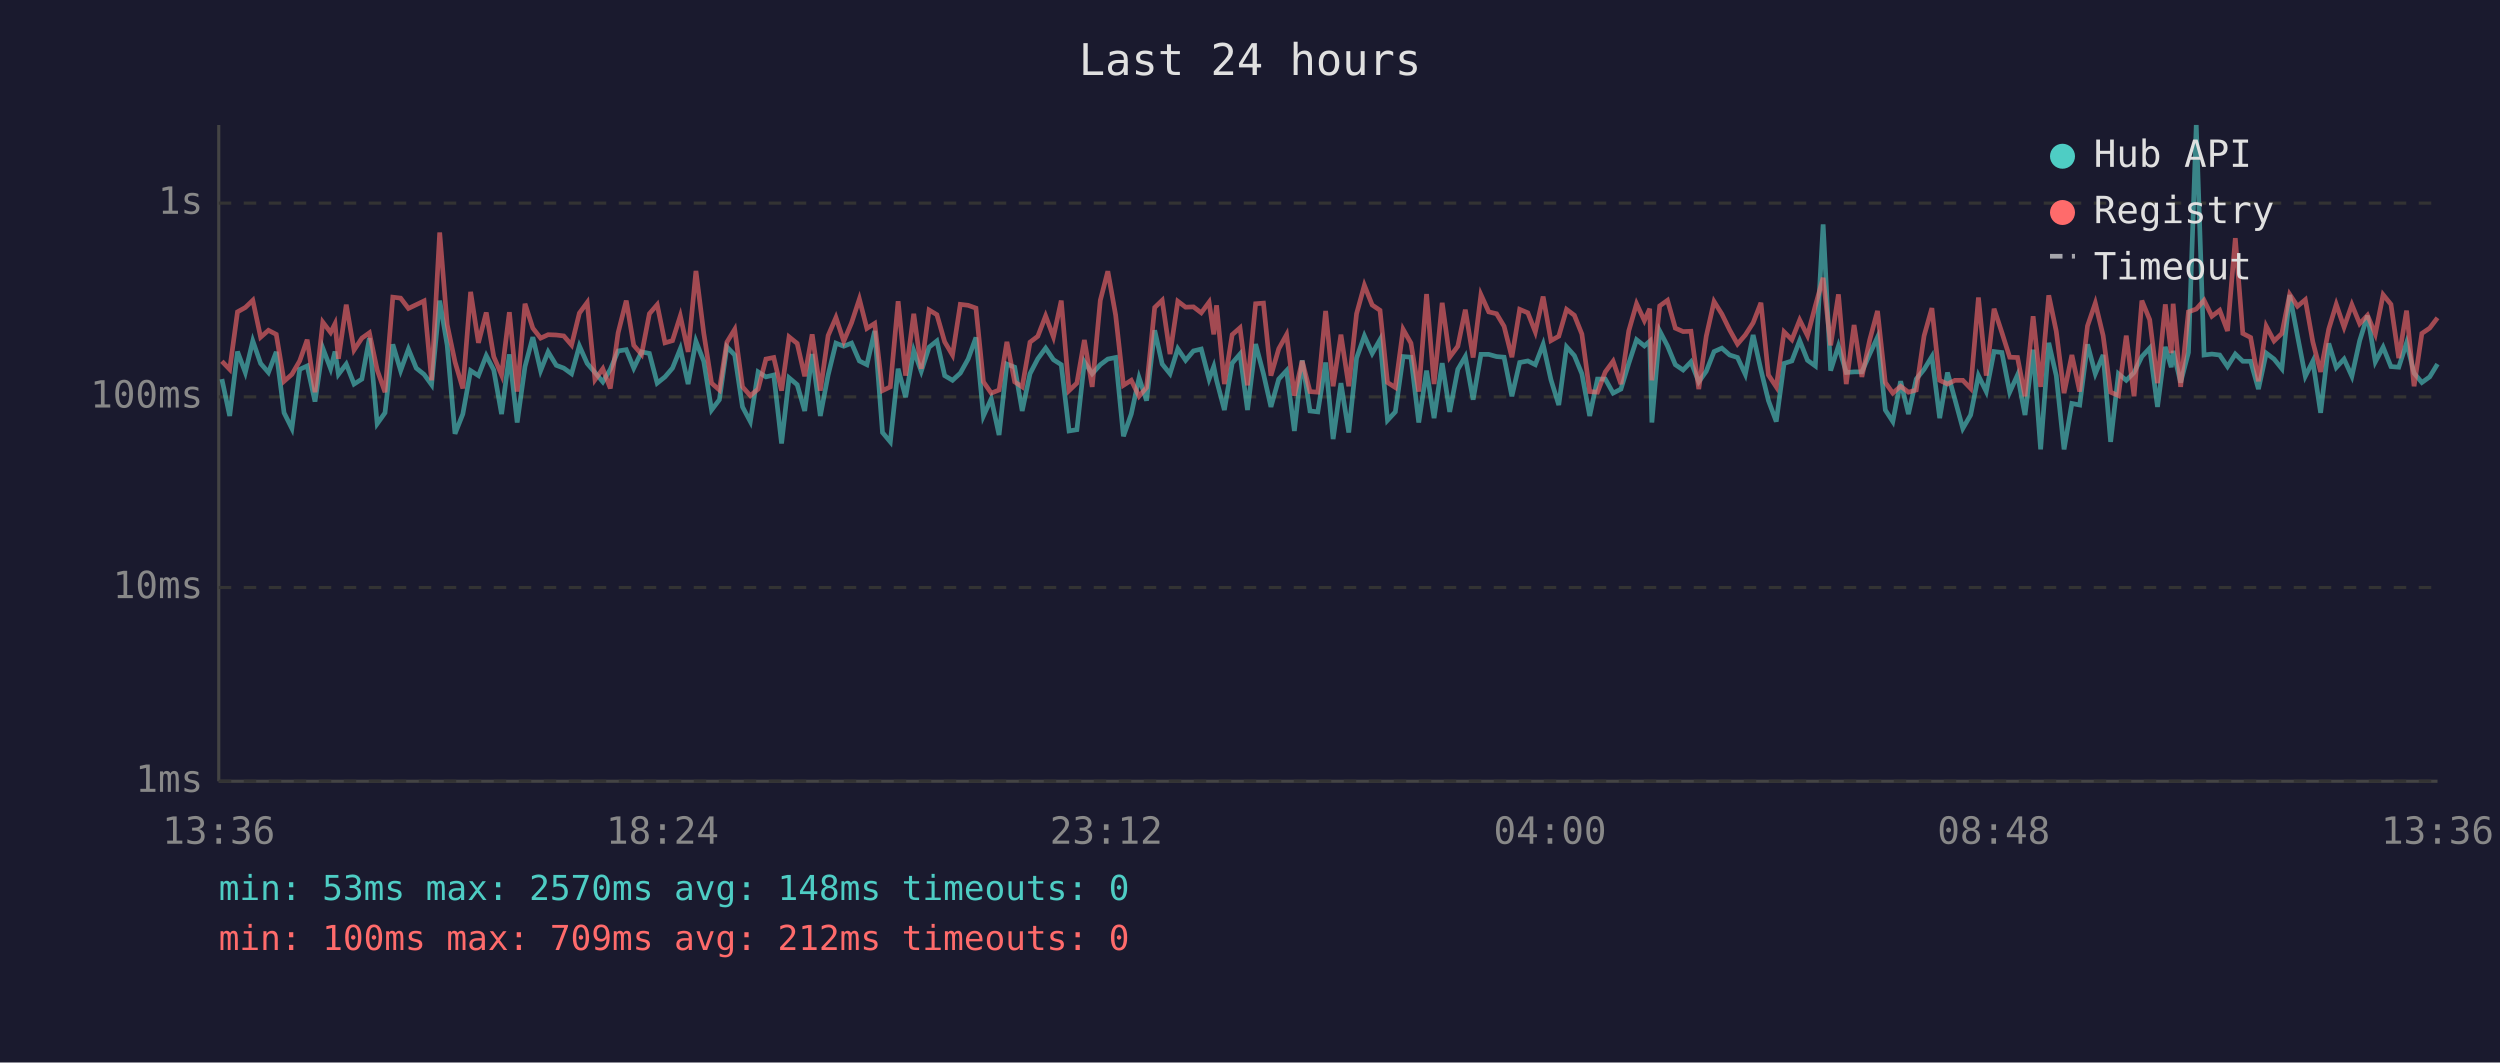
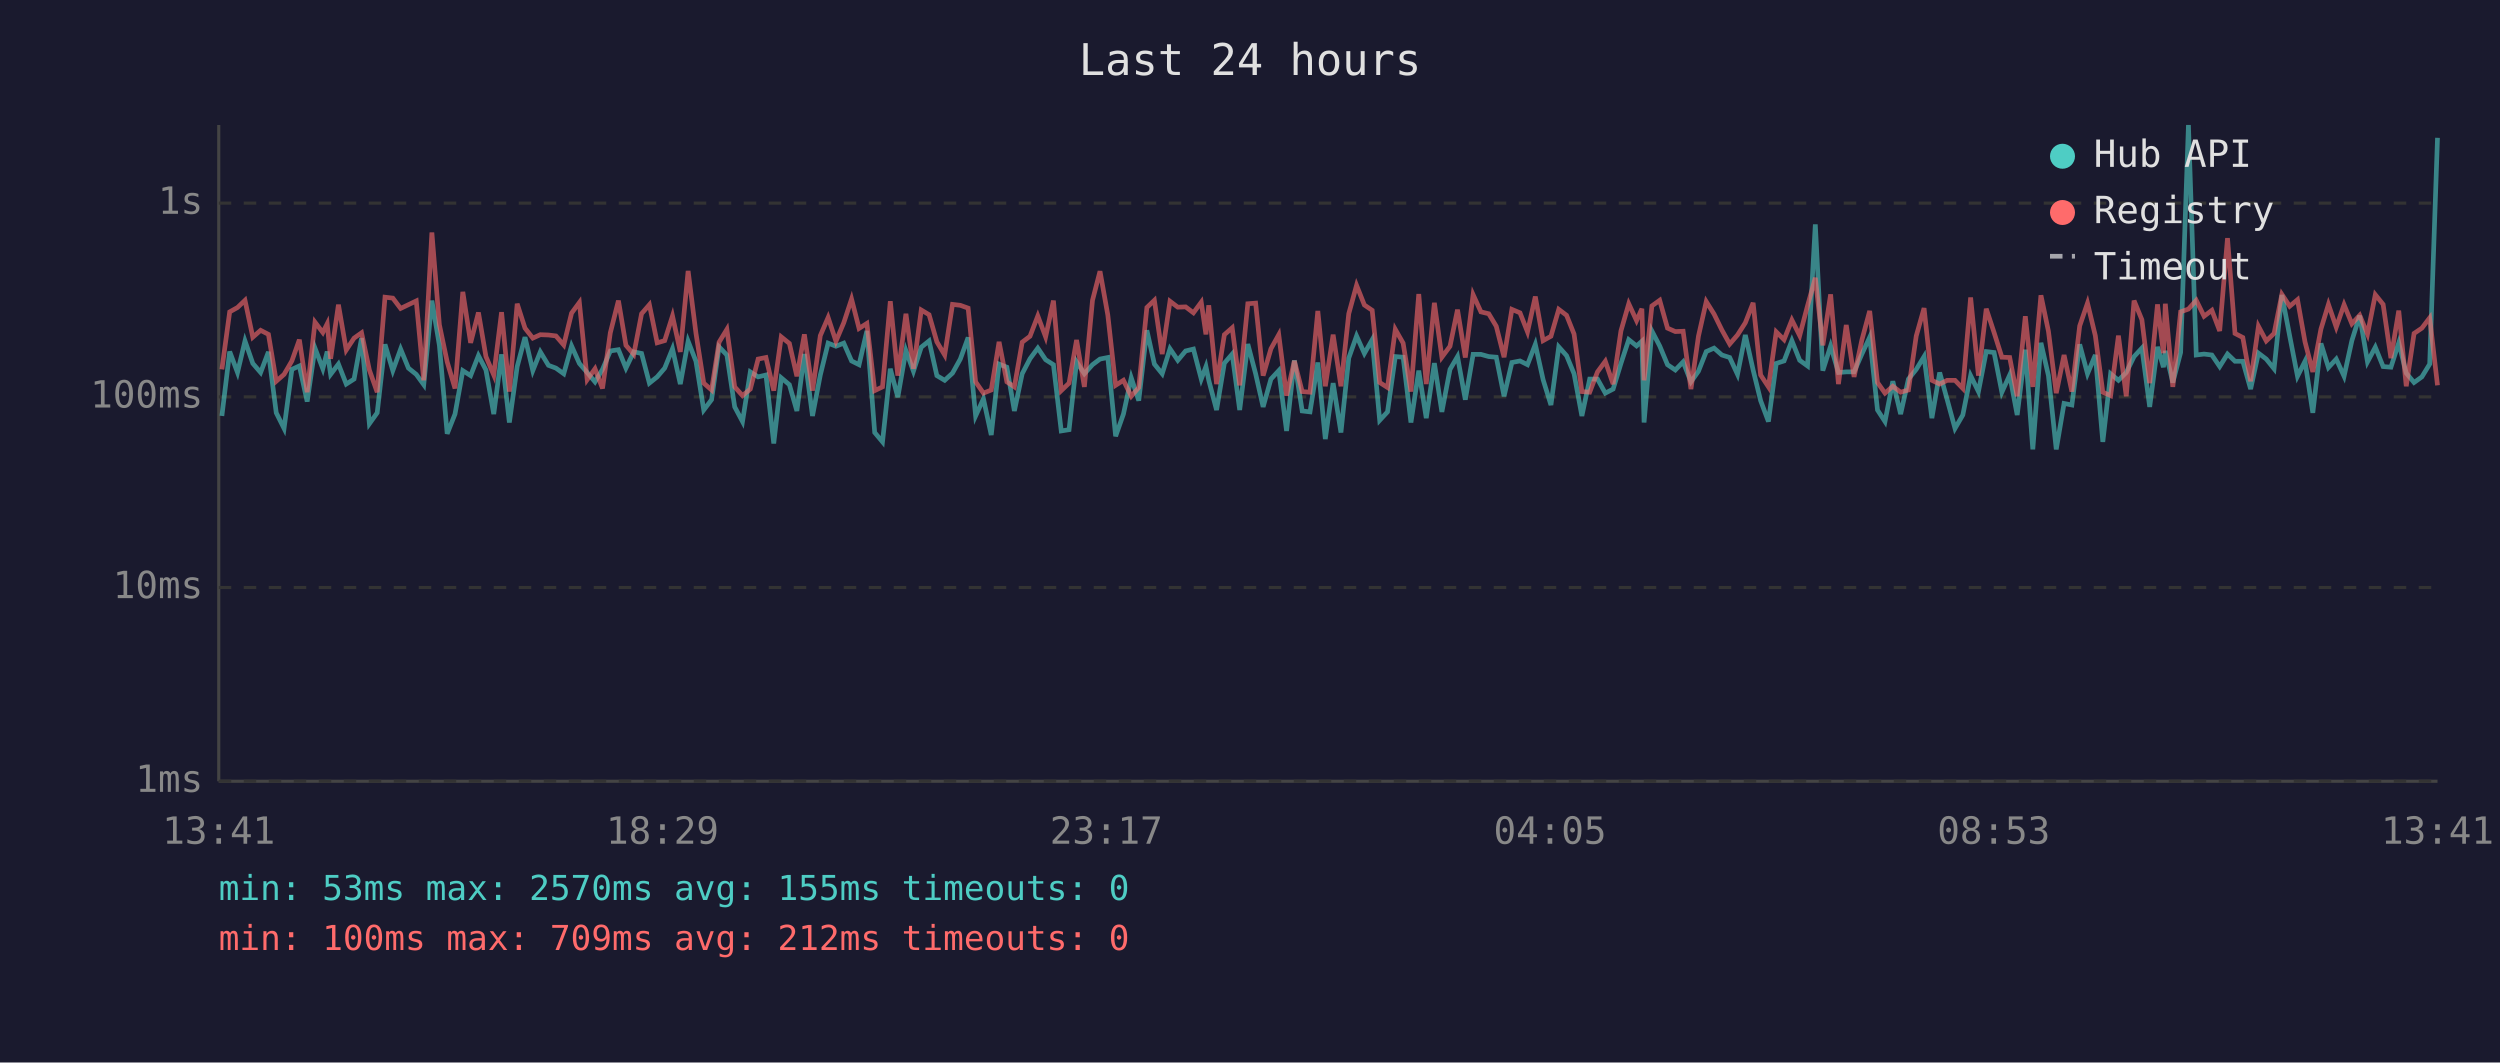
<svg xmlns="http://www.w3.org/2000/svg" viewBox="0 0 800 340" font-family="monospace" font-size="12">
  <rect width="800" height="340" fill="#1a1a2e" />
  <text x="400" y="24" fill="#e0e0e0" font-size="14" text-anchor="middle">Last 24 hours</text>
  <line x1="70" y1="40" x2="70" y2="250" stroke="#444" stroke-width="1" />
  <line x1="70" y1="250" x2="780" y2="250" stroke="#444" stroke-width="1" />
  <line x1="70" y1="250" x2="780" y2="250" stroke="#333" stroke-width="1" stroke-dasharray="4" />
  <text x="65" y="250" fill="#888" text-anchor="end" dominant-baseline="middle">1ms</text>
  <line x1="70" y1="188" x2="780" y2="188" stroke="#333" stroke-width="1" stroke-dasharray="4" />
  <text x="65" y="188" fill="#888" text-anchor="end" dominant-baseline="middle">10ms</text>
  <line x1="70" y1="127" x2="780" y2="127" stroke="#333" stroke-width="1" stroke-dasharray="4" />
  <text x="65" y="127" fill="#888" text-anchor="end" dominant-baseline="middle">100ms</text>
  <line x1="70" y1="65" x2="780" y2="65" stroke="#333" stroke-width="1" stroke-dasharray="4" />
  <text x="65" y="65" fill="#888" text-anchor="end" dominant-baseline="middle">1s</text>
-   <text x="70" y="270" fill="#888" text-anchor="middle">13:36</text>
-   <text x="212" y="270" fill="#888" text-anchor="middle">18:24</text>
-   <text x="354" y="270" fill="#888" text-anchor="middle">23:12</text>
-   <text x="496" y="270" fill="#888" text-anchor="middle">04:00</text>
-   <text x="638" y="270" fill="#888" text-anchor="middle">08:48</text>
-   <text x="780" y="270" fill="#888" text-anchor="middle">13:36</text>
-   <polyline points="71.0,121.3 73.5,133.1 76.0,112.5 78.5,119.2 80.9,109.1 83.4,116.3 85.9,119.2 88.4,112.6 90.9,132.1 93.4,137.1 95.9,118.2 98.3,117.1 100.8,128.5 103.3,111.4 105.8,118.0 107.2,112.5 108.3,119.8 110.8,116.5 113.3,122.9 115.8,121.3 118.2,108.2 120.7,135.6 123.2,132.1 125.7,110.2 128.2,118.6 130.7,111.7 133.2,117.8 135.7,119.8 138.1,123.1 140.7,96.2 143.1,110.5 145.6,138.8 148.1,132.5 150.6,118.6 153.1,120.2 155.6,113.8 158.0,118.4 160.5,132.5 163.0,113.4 165.5,135.2 168.0,117.3 170.5,107.9 173.0,118.6 175.4,112.6 178.0,116.9 180.4,117.8 182.9,119.6 185.4,110.7 187.9,116.3 190.4,119.2 192.9,122.2 195.3,118.2 197.8,112.3 200.4,111.9 202.8,117.8 205.3,112.6 207.8,113.1 210.3,122.6 212.8,120.6 215.2,117.8 217.7,111.6 220.2,122.9 222.7,109.2 225.2,115.6 227.7,131.2 230.2,127.9 232.6,111.0 235.1,113.6 237.6,130.2 240.1,134.9 242.6,119.0 245.1,120.6 247.6,120.0 250.1,141.9 252.5,120.9 255.1,123.1 257.5,131.5 259.9,113.3 262.5,133.1 265.0,120.0 267.5,109.8 270.0,110.8 272.5,109.8 275.0,115.5 277.4,116.7 279.9,105.9 282.4,138.4 284.9,141.4 287.4,118.0 289.8,127.1 292.4,112.2 294.8,118.8 297.3,111.1 299.8,109.1 302.3,120.2 304.8,121.7 307.3,119.4 309.8,114.9 312.3,108.0 314.7,133.1 317.2,127.6 319.7,139.2 322.2,116.5 324.7,117.5 327.1,131.5 329.6,119.6 332.1,114.8 334.6,111.4 337.1,115.1 339.6,116.7 342.1,137.9 344.6,137.5 347.0,115.8 349.5,119.6 352.1,116.7 354.5,114.9 357.0,114.4 359.5,139.6 362.0,132.5 364.5,120.9 366.9,128.2 369.5,105.7 371.9,116.5 374.4,119.6 376.9,111.6 379.4,115.3 381.9,112.3 384.4,111.7 386.9,121.3 388.4,117.3 389.3,121.7 391.8,131.2 394.3,116.2 396.8,113.3 399.2,131.2 401.8,110.1 404.3,119.6 406.7,130.2 409.2,121.3 411.7,118.6 414.2,137.9 416.7,115.3 419.2,131.5 421.7,131.8 424.2,116.0 426.6,140.5 429.1,122.6 431.6,138.4 434.1,114.6 436.6,107.5 439.1,113.1 441.6,108.7 444.0,134.5 446.5,131.8 449.0,114.1 451.5,114.3 454.0,135.2 456.5,118.6 458.9,133.8 461.5,116.2 463.9,131.8 466.5,118.2 468.9,114.1 471.4,127.9 473.9,113.4 476.4,113.4 478.9,114.1 481.3,114.3 483.8,126.8 486.3,116.0 488.9,115.5 491.3,116.7 493.8,110.2 496.3,121.5 498.8,129.6 501.3,111.0 503.8,113.8 506.2,119.6 508.7,133.1 511.2,121.3 513.7,121.3 516.2,125.8 518.7,124.5 521.2,116.3 523.7,108.7 526.2,110.7 527.9,109.2 528.6,135.2 531.1,105.9 533.6,110.7 536.1,116.7 538.6,118.4 541.1,115.8 543.6,122.2 546.0,118.8 548.5,112.5 551.0,111.4 553.5,113.6 556.0,114.4 558.5,119.8 561.0,107.2 563.5,118.4 565.9,128.2 568.4,134.9 570.9,116.3 573.4,115.5 575.9,109.0 578.4,115.3 580.9,117.1 583.4,71.8 585.8,118.6 588.3,110.7 590.8,119.2 593.3,119.0 595.8,119.0 598.3,113.3 600.8,107.9 603.3,131.2 605.7,134.9 608.2,122.0 610.7,132.5 613.2,121.3 615.7,118.2 618.2,114.1 620.7,133.8 623.2,119.2 625.6,127.9 628.1,137.1 630.6,132.8 633.1,120.2 635.6,125.3 638.1,112.5 640.6,112.8 643.1,125.5 645.6,120.0 648.0,132.8 650.6,111.9 653.0,143.8 655.6,109.7 658.0,120.2 660.5,143.8 663.0,129.1 665.5,129.6 668.0,110.2 670.5,119.6 673.0,113.6 675.4,141.4 677.9,119.6 680.4,121.7 682.9,119.2 685.4,114.1 687.9,111.4 690.4,130.2 692.9,111.0 694.8,117.5 695.4,112.3 697.8,122.4 700.3,112.8 702.8,40.0 705.3,113.6 707.8,113.3 710.3,113.6 712.8,117.3 715.3,113.3 717.7,115.6 720.2,115.6 722.7,124.5 725.2,113.0 727.7,114.9 730.2,118.0 732.7,94.4 735.2,107.5 737.7,120.4 740.1,115.6 742.6,132.1 745.2,109.9 747.6,117.6 750.1,114.9 752.6,120.4 755.1,109.0 757.6,101.0 760.1,115.8 762.6,111.1 765.1,117.3 767.6,117.5 770.1,109.7 772.5,119.4 775.0,122.4 777.5,120.6 780.0,116.5" fill="none" stroke="#4ecdc4" stroke-width="1.5" opacity="0.6" />
-   <polyline points="71.0,115.6 73.5,118.2 76.0,99.8 78.5,98.4 80.9,96.1 83.4,107.9 85.9,105.7 88.4,107.0 90.9,122.0 93.4,119.8 95.9,115.5 98.3,108.7 100.8,125.5 103.3,103.1 105.8,106.4 107.2,103.6 108.3,114.8 110.8,97.5 113.3,112.0 115.8,108.2 118.2,106.5 120.7,118.4 123.2,125.5 125.7,95.1 128.2,95.4 130.7,98.7 133.2,97.5 135.7,96.3 138.1,121.7 140.7,74.4 143.1,103.9 145.6,115.8 148.1,124.3 150.6,93.4 153.1,109.7 155.6,100.0 158.0,114.1 160.5,120.0 163.0,99.9 165.5,125.3 168.0,97.2 170.5,105.0 173.0,108.2 175.4,107.1 178.0,107.2 180.4,107.5 182.9,110.4 185.4,100.2 187.9,96.8 190.4,121.5 192.9,118.0 195.3,124.3 197.8,106.5 200.4,96.2 202.8,110.5 205.3,113.4 207.8,100.4 210.3,97.5 212.8,109.7 215.2,109.0 217.7,101.1 220.2,112.6 222.7,86.7 225.2,106.6 227.7,122.6 230.2,124.8 232.6,109.5 235.1,105.4 237.6,123.8 240.1,126.6 242.6,124.5 245.1,114.9 247.6,114.4 250.1,125.0 252.5,107.8 255.1,109.9 257.5,120.4 259.9,107.0 262.5,125.0 265.0,107.4 267.5,101.6 270.0,109.2 272.5,103.3 275.0,95.7 277.4,105.1 279.9,103.5 282.4,125.0 284.9,123.8 287.4,96.4 289.8,120.2 292.4,100.4 294.8,118.0 297.3,99.2 299.8,100.7 302.3,109.4 304.8,113.6 307.3,97.4 309.8,97.7 312.3,98.6 314.7,122.2 317.2,125.8 319.7,124.8 322.2,109.4 324.7,122.2 327.1,123.8 329.6,109.5 332.1,107.6 334.6,101.1 337.1,107.8 339.6,96.2 342.1,125.0 344.6,122.6 347.0,108.8 349.5,123.8 352.1,96.1 354.5,86.8 357.0,100.8 359.5,123.3 362.0,121.7 364.5,126.8 366.9,124.0 369.5,98.4 371.9,96.1 374.4,113.3 376.9,96.4 379.4,98.3 381.9,98.2 384.4,100.1 386.9,96.7 388.4,107.0 389.3,97.7 391.8,122.9 394.3,107.1 396.8,104.9 399.2,123.3 401.8,97.2 404.3,97.0 406.7,120.2 409.2,111.6 411.7,107.1 414.2,126.6 416.7,115.5 419.2,125.3 421.7,125.5 424.2,99.5 426.6,123.6 429.1,107.1 431.6,123.6 434.1,100.4 436.6,91.3 439.1,97.6 441.6,99.3 444.0,122.4 446.5,124.0 449.0,105.4 451.5,109.8 454.0,125.3 456.5,94.1 458.9,122.9 461.5,96.9 463.9,114.3 466.5,110.8 468.9,99.1 471.4,114.4 473.9,94.3 476.4,99.8 478.9,100.4 481.3,104.4 483.8,114.3 486.3,99.0 488.9,100.1 491.3,106.2 493.8,94.9 496.3,109.0 498.8,107.6 501.3,99.0 503.8,100.9 506.2,106.9 508.7,125.3 511.2,125.5 513.7,119.0 516.2,115.6 518.7,122.9 521.2,105.9 523.7,97.2 526.2,102.6 527.9,98.8 528.6,121.7 531.1,97.9 533.6,96.1 536.1,105.0 538.6,106.1 541.1,106.0 543.6,124.5 546.0,107.6 548.5,96.5 551.0,100.5 553.5,105.6 556.0,110.1 558.5,107.2 561.0,103.3 563.5,96.9 565.9,120.0 568.4,123.8 570.9,106.2 573.4,108.7 575.9,102.4 578.4,107.4 580.9,97.9 583.4,88.9 585.8,110.5 588.3,94.2 590.8,122.9 593.3,104.0 595.8,120.6 598.3,108.8 600.8,99.5 603.3,122.4 605.7,125.8 608.2,123.6 610.7,125.5 613.2,124.8 615.7,107.5 618.2,98.6 620.7,121.7 623.2,122.9 625.6,121.7 628.1,121.7 630.6,124.3 633.1,95.2 635.6,120.2 638.1,98.8 640.6,106.4 643.1,114.3 645.6,114.4 648.0,126.8 650.6,101.2 653.0,123.8 655.6,94.5 658.0,106.0 660.5,125.8 663.0,113.6 665.5,125.3 668.0,104.3 670.5,97.0 673.0,107.4 675.4,125.5 677.9,126.6 680.4,107.4 682.9,126.8 685.4,96.2 687.9,102.3 690.4,122.6 692.9,97.4 694.8,113.0 695.4,97.2 697.8,123.8 700.3,99.8 702.8,98.9 705.3,96.1 707.8,101.2 710.3,99.3 712.8,105.9 715.3,76.2 717.7,106.7 720.2,108.0 722.7,122.0 725.2,104.4 727.7,109.1 730.2,106.7 732.7,94.2 735.2,98.0 737.7,95.9 740.1,109.4 742.6,119.0 745.2,105.3 747.6,97.4 750.1,104.7 752.6,97.5 755.1,103.6 757.6,100.9 760.1,106.9 762.6,94.3 765.1,97.4 767.6,114.6 770.1,99.4 772.5,123.6 775.0,106.7 777.5,105.0 780.0,101.7" fill="none" stroke="#ff6b6b" stroke-width="1.5" opacity="0.6" />
+   <text x="70" y="270" fill="#888" text-anchor="middle">13:41</text>
+   <text x="212" y="270" fill="#888" text-anchor="middle">18:29</text>
+   <text x="354" y="270" fill="#888" text-anchor="middle">23:17</text>
+   <text x="496" y="270" fill="#888" text-anchor="middle">04:05</text>
+   <text x="638" y="270" fill="#888" text-anchor="middle">08:53</text>
+   <text x="780" y="270" fill="#888" text-anchor="middle">13:41</text>
+   <polyline points="71.0,133.1 73.5,112.5 76.0,119.2 78.4,109.1 80.9,116.3 83.4,119.2 85.9,112.6 88.4,132.1 90.9,137.1 93.4,118.2 95.8,117.1 98.3,128.5 100.8,111.4 103.3,118.0 104.7,112.5 105.8,119.8 108.3,116.5 110.8,122.9 113.3,121.3 115.7,108.2 118.2,135.6 120.7,132.1 123.2,110.2 125.7,118.6 128.2,111.7 130.7,117.8 133.2,119.8 135.6,123.1 138.2,96.2 140.6,110.5 143.1,138.8 145.6,132.5 148.1,118.6 150.6,120.2 153.1,113.8 155.5,118.4 158.0,132.5 160.5,113.4 163.0,135.2 165.5,117.3 168.0,107.9 170.5,118.6 172.9,112.6 175.5,116.9 177.9,117.8 180.4,119.6 182.9,110.7 185.4,116.3 187.9,119.2 190.4,122.2 192.8,118.2 195.3,112.3 197.9,111.9 200.3,117.8 202.8,112.6 205.3,113.1 207.8,122.6 210.3,120.6 212.7,117.8 215.2,111.6 217.7,122.9 220.2,109.2 222.7,115.6 225.2,131.2 227.7,127.9 230.1,111.0 232.6,113.6 235.1,130.2 237.6,134.9 240.1,119.0 242.6,120.6 245.1,120.0 247.6,141.9 250.0,120.9 252.6,123.1 255.0,131.5 257.4,113.3 260.0,133.1 262.5,120.0 265.0,109.8 267.5,110.8 270.0,109.8 272.5,115.5 274.9,116.7 277.4,105.9 279.9,138.4 282.4,141.4 284.9,118.0 287.3,127.1 289.9,112.2 292.3,118.8 294.8,111.1 297.3,109.1 299.8,120.2 302.3,121.7 304.8,119.4 307.3,114.9 309.8,108.0 312.2,133.1 314.7,127.6 317.2,139.2 319.7,116.5 322.2,117.5 324.6,131.5 327.1,119.6 329.6,114.8 332.1,111.4 334.6,115.1 337.1,116.7 339.6,137.9 342.1,137.5 344.5,115.8 347.0,119.6 349.6,116.7 352.0,114.9 354.5,114.4 357.0,139.6 359.5,132.5 362.0,120.9 364.4,128.2 367.0,105.7 369.4,116.5 371.9,119.6 374.4,111.6 376.9,115.3 379.4,112.3 381.9,111.7 384.4,121.3 385.9,117.3 386.8,121.7 389.3,131.2 391.8,116.2 394.3,113.3 396.7,131.2 399.3,110.1 401.8,119.6 404.2,130.2 406.7,121.3 409.2,118.6 411.7,137.9 414.2,115.3 416.7,131.5 419.2,131.8 421.7,116.0 424.1,140.5 426.6,122.6 429.1,138.4 431.6,114.6 434.1,107.5 436.6,113.1 439.1,108.7 441.5,134.5 444.0,131.8 446.5,114.1 449.0,114.3 451.5,135.2 454.0,118.6 456.4,133.8 459.0,116.2 461.4,131.8 464.0,118.2 466.4,114.1 468.9,127.9 471.4,113.4 473.9,113.4 476.4,114.1 478.8,114.3 481.3,126.8 483.8,116.0 486.4,115.5 488.8,116.7 491.3,110.2 493.8,121.5 496.3,129.6 498.8,111.0 501.3,113.8 503.7,119.6 506.2,133.1 508.7,121.3 511.2,121.3 513.7,125.8 516.2,124.5 518.7,116.3 521.2,108.7 523.7,110.7 525.4,109.2 526.1,135.2 528.6,105.9 531.1,110.7 533.6,116.7 536.1,118.4 538.6,115.8 541.1,122.2 543.5,118.8 546.0,112.5 548.5,111.4 551.0,113.6 553.5,114.4 556.0,119.8 558.5,107.2 561.0,118.4 563.4,128.2 565.9,134.9 568.4,116.3 570.9,115.5 573.4,109.0 575.9,115.3 578.4,117.1 580.9,71.8 583.3,118.6 585.8,110.7 588.3,119.2 590.8,119.0 593.3,119.0 595.8,113.3 598.3,107.9 600.8,131.2 603.2,134.9 605.7,122.0 608.2,132.5 610.7,121.3 613.2,118.2 615.7,114.1 618.2,133.8 620.7,119.2 623.1,127.9 625.6,137.1 628.1,132.8 630.6,120.2 633.1,125.3 635.6,112.5 638.1,112.8 640.6,125.5 643.1,120.0 645.5,132.8 648.1,111.9 650.5,143.8 653.1,109.7 655.5,120.2 658.0,143.8 660.5,129.1 663.0,129.6 665.5,110.2 668.0,119.6 670.5,113.6 672.9,141.4 675.4,119.6 677.9,121.7 680.4,119.2 682.9,114.1 685.4,111.4 687.9,130.2 690.4,111.0 692.3,117.5 692.9,112.3 695.3,122.4 697.8,112.8 700.3,40.0 702.8,113.6 705.3,113.3 707.8,113.6 710.3,117.3 712.8,113.3 715.2,115.6 717.7,115.6 720.2,124.5 722.7,113.0 725.2,114.9 727.7,118.0 730.2,94.4 732.7,107.5 735.2,120.4 737.6,115.6 740.1,132.1 742.7,109.9 745.1,117.6 747.6,114.9 750.1,120.4 752.6,109.0 755.1,101.0 757.6,115.8 760.1,111.1 762.6,117.3 765.1,117.5 767.6,109.7 770.0,119.4 772.5,122.4 775.0,120.6 777.5,116.5 780.0,44.1" fill="none" stroke="#4ecdc4" stroke-width="1.5" opacity="0.6" />
+   <polyline points="71.0,118.2 73.5,99.8 76.0,98.4 78.4,96.1 80.9,107.9 83.4,105.7 85.9,107.0 88.4,122.0 90.9,119.8 93.4,115.5 95.8,108.7 98.3,125.5 100.8,103.1 103.3,106.4 104.7,103.6 105.8,114.8 108.3,97.5 110.8,112.0 113.3,108.2 115.7,106.5 118.2,118.4 120.7,125.5 123.2,95.1 125.7,95.4 128.2,98.7 130.7,97.5 133.2,96.3 135.6,121.7 138.2,74.4 140.6,103.9 143.1,115.8 145.6,124.3 148.1,93.4 150.6,109.7 153.1,100.0 155.5,114.1 158.0,120.0 160.5,99.9 163.0,125.3 165.5,97.2 168.0,105.0 170.5,108.2 172.9,107.1 175.5,107.2 177.9,107.5 180.4,110.4 182.9,100.2 185.4,96.8 187.9,121.5 190.4,118.0 192.8,124.3 195.3,106.5 197.9,96.2 200.3,110.5 202.8,113.4 205.3,100.4 207.8,97.5 210.3,109.7 212.7,109.0 215.2,101.1 217.7,112.6 220.2,86.7 222.7,106.6 225.2,122.6 227.7,124.8 230.1,109.5 232.6,105.4 235.1,123.8 237.6,126.6 240.1,124.5 242.6,114.9 245.1,114.4 247.6,125.0 250.0,107.8 252.6,109.9 255.0,120.4 257.4,107.0 260.0,125.0 262.5,107.4 265.0,101.6 267.5,109.2 270.0,103.3 272.5,95.7 274.9,105.1 277.4,103.5 279.9,125.0 282.4,123.8 284.9,96.4 287.3,120.2 289.9,100.4 292.3,118.0 294.8,99.2 297.3,100.7 299.8,109.4 302.3,113.6 304.8,97.4 307.3,97.7 309.8,98.6 312.2,122.2 314.7,125.8 317.2,124.8 319.7,109.4 322.2,122.2 324.6,123.8 327.1,109.5 329.6,107.6 332.1,101.1 334.6,107.8 337.1,96.2 339.6,125.0 342.1,122.6 344.5,108.8 347.0,123.8 349.6,96.1 352.0,86.8 354.5,100.8 357.0,123.3 359.5,121.7 362.0,126.8 364.4,124.0 367.0,98.4 369.4,96.1 371.9,113.3 374.4,96.4 376.9,98.3 379.4,98.2 381.9,100.1 384.4,96.7 385.9,107.0 386.8,97.7 389.3,122.9 391.8,107.1 394.3,104.9 396.7,123.3 399.3,97.2 401.8,97.0 404.2,120.2 406.7,111.6 409.2,107.1 411.7,126.6 414.2,115.5 416.7,125.3 419.2,125.5 421.7,99.5 424.1,123.6 426.6,107.1 429.1,123.6 431.6,100.4 434.1,91.3 436.6,97.6 439.1,99.3 441.5,122.4 444.0,124.0 446.5,105.4 449.0,109.8 451.5,125.3 454.0,94.1 456.4,122.9 459.0,96.9 461.4,114.3 464.0,110.8 466.4,99.1 468.9,114.4 471.4,94.3 473.9,99.8 476.4,100.4 478.8,104.4 481.3,114.3 483.8,99.0 486.4,100.1 488.8,106.2 491.3,94.9 493.8,109.0 496.3,107.6 498.8,99.0 501.3,100.9 503.7,106.9 506.2,125.3 508.7,125.5 511.2,119.0 513.7,115.6 516.2,122.9 518.7,105.9 521.2,97.2 523.7,102.6 525.4,98.8 526.1,121.7 528.6,97.9 531.1,96.1 533.6,105.0 536.1,106.1 538.6,106.0 541.1,124.5 543.5,107.6 546.0,96.5 548.5,100.5 551.0,105.6 553.5,110.1 556.0,107.2 558.5,103.3 561.0,96.9 563.4,120.0 565.9,123.8 568.4,106.2 570.9,108.7 573.4,102.4 575.9,107.4 578.4,97.9 580.9,88.9 583.3,110.5 585.8,94.2 588.3,122.9 590.8,104.0 593.3,120.6 595.8,108.8 598.3,99.5 600.8,122.4 603.2,125.8 605.7,123.6 608.2,125.5 610.7,124.8 613.2,107.5 615.7,98.6 618.2,121.7 620.7,122.9 623.1,121.7 625.6,121.7 628.1,124.3 630.6,95.2 633.1,120.2 635.6,98.8 638.1,106.4 640.6,114.3 643.1,114.4 645.5,126.8 648.1,101.2 650.5,123.8 653.1,94.5 655.5,106.0 658.0,125.8 660.5,113.6 663.0,125.3 665.5,104.3 668.0,97.0 670.5,107.4 672.9,125.5 675.4,126.6 677.9,107.4 680.4,126.8 682.9,96.2 685.4,102.3 687.9,122.6 690.4,97.4 692.3,113.0 692.9,97.2 695.3,123.8 697.8,99.8 700.3,98.9 702.8,96.1 705.3,101.2 707.8,99.3 710.3,105.9 712.8,76.2 715.2,106.7 717.7,108.0 720.2,122.0 722.7,104.4 725.2,109.1 727.7,106.7 730.2,94.2 732.7,98.0 735.2,95.9 737.6,109.4 740.1,119.0 742.7,105.3 745.1,97.4 747.6,104.7 750.1,97.5 752.6,103.6 755.1,100.9 757.6,106.9 760.1,94.3 762.6,97.4 765.1,114.6 767.6,99.4 770.0,123.6 772.5,106.7 775.0,105.0 777.5,101.7 780.0,123.3" fill="none" stroke="#ff6b6b" stroke-width="1.5" opacity="0.6" />
  <circle cx="660" cy="50" r="4" fill="#4ecdc4" />
  <text x="670" y="50" fill="#e0e0e0" dominant-baseline="middle">Hub API</text>
  <circle cx="660" cy="68" r="4" fill="#ff6b6b" />
  <text x="670" y="68" fill="#e0e0e0" dominant-baseline="middle">Registry</text>
  <line x1="656" y1="82" x2="664" y2="82" stroke="#e0e0e0" stroke-width="1.5" stroke-dasharray="4,3" opacity="0.7" />
  <text x="670" y="86" fill="#e0e0e0" dominant-baseline="middle">Timeout</text>
-   <text x="70" y="288" fill="#4ecdc4" font-size="11">min: 53ms  max: 2570ms  avg: 148ms  timeouts: 0</text>
+   <text x="70" y="288" fill="#4ecdc4" font-size="11">min: 53ms  max: 2570ms  avg: 155ms  timeouts: 0</text>
  <text x="70" y="304" fill="#ff6b6b" font-size="11">min: 100ms  max: 709ms  avg: 212ms  timeouts: 0</text>
</svg>
